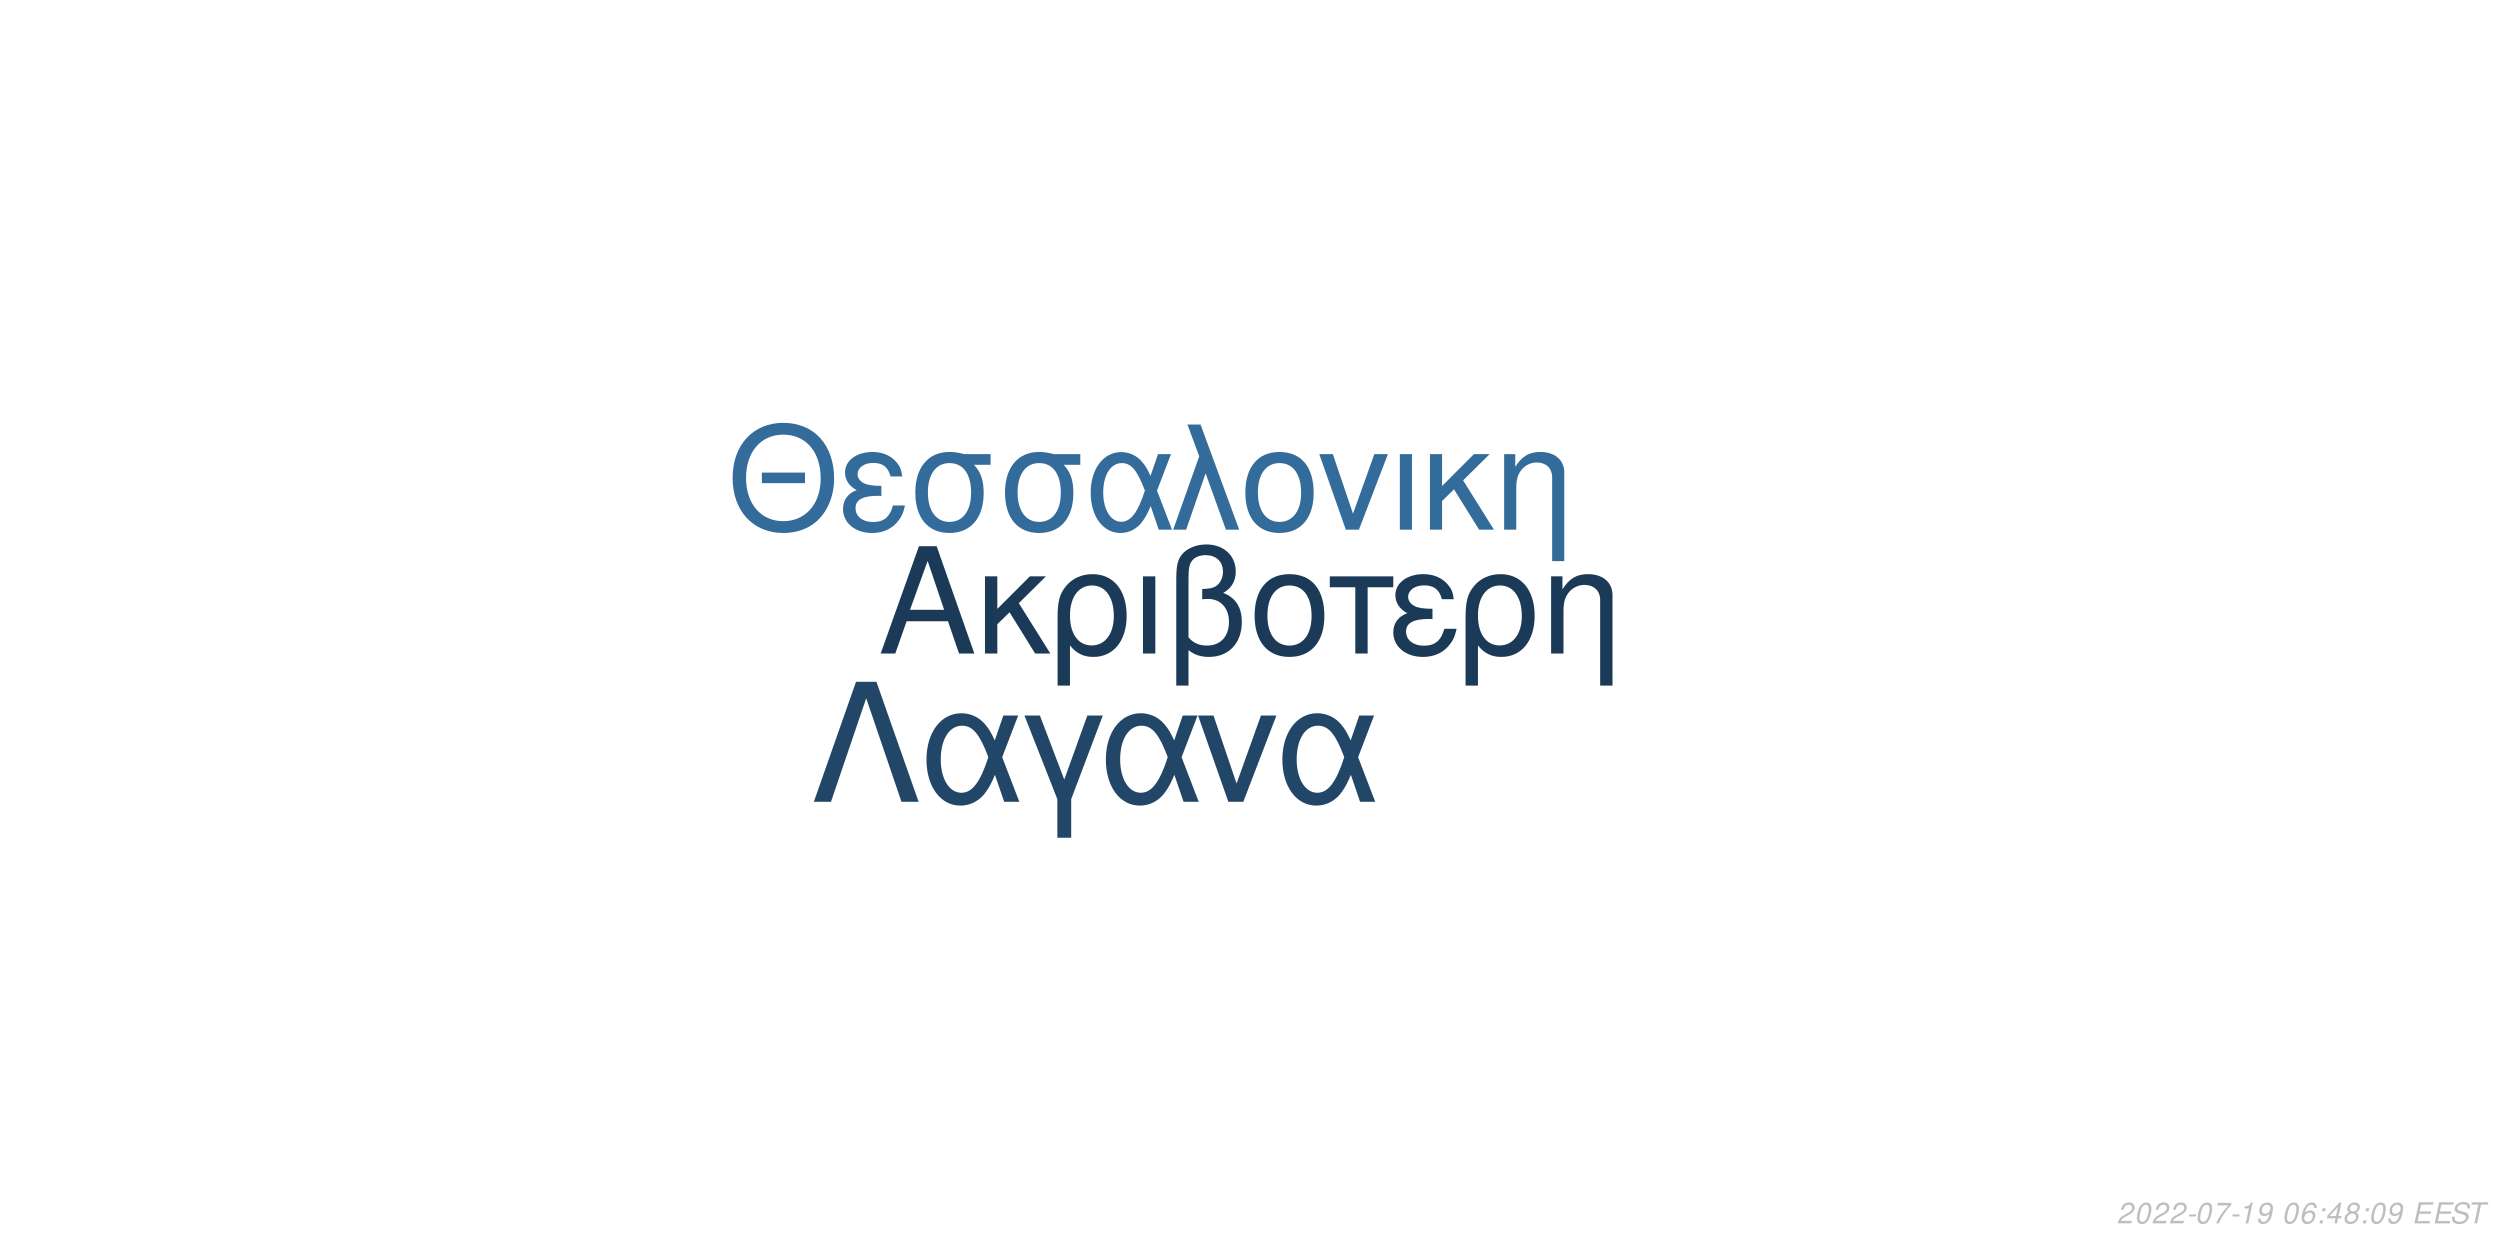
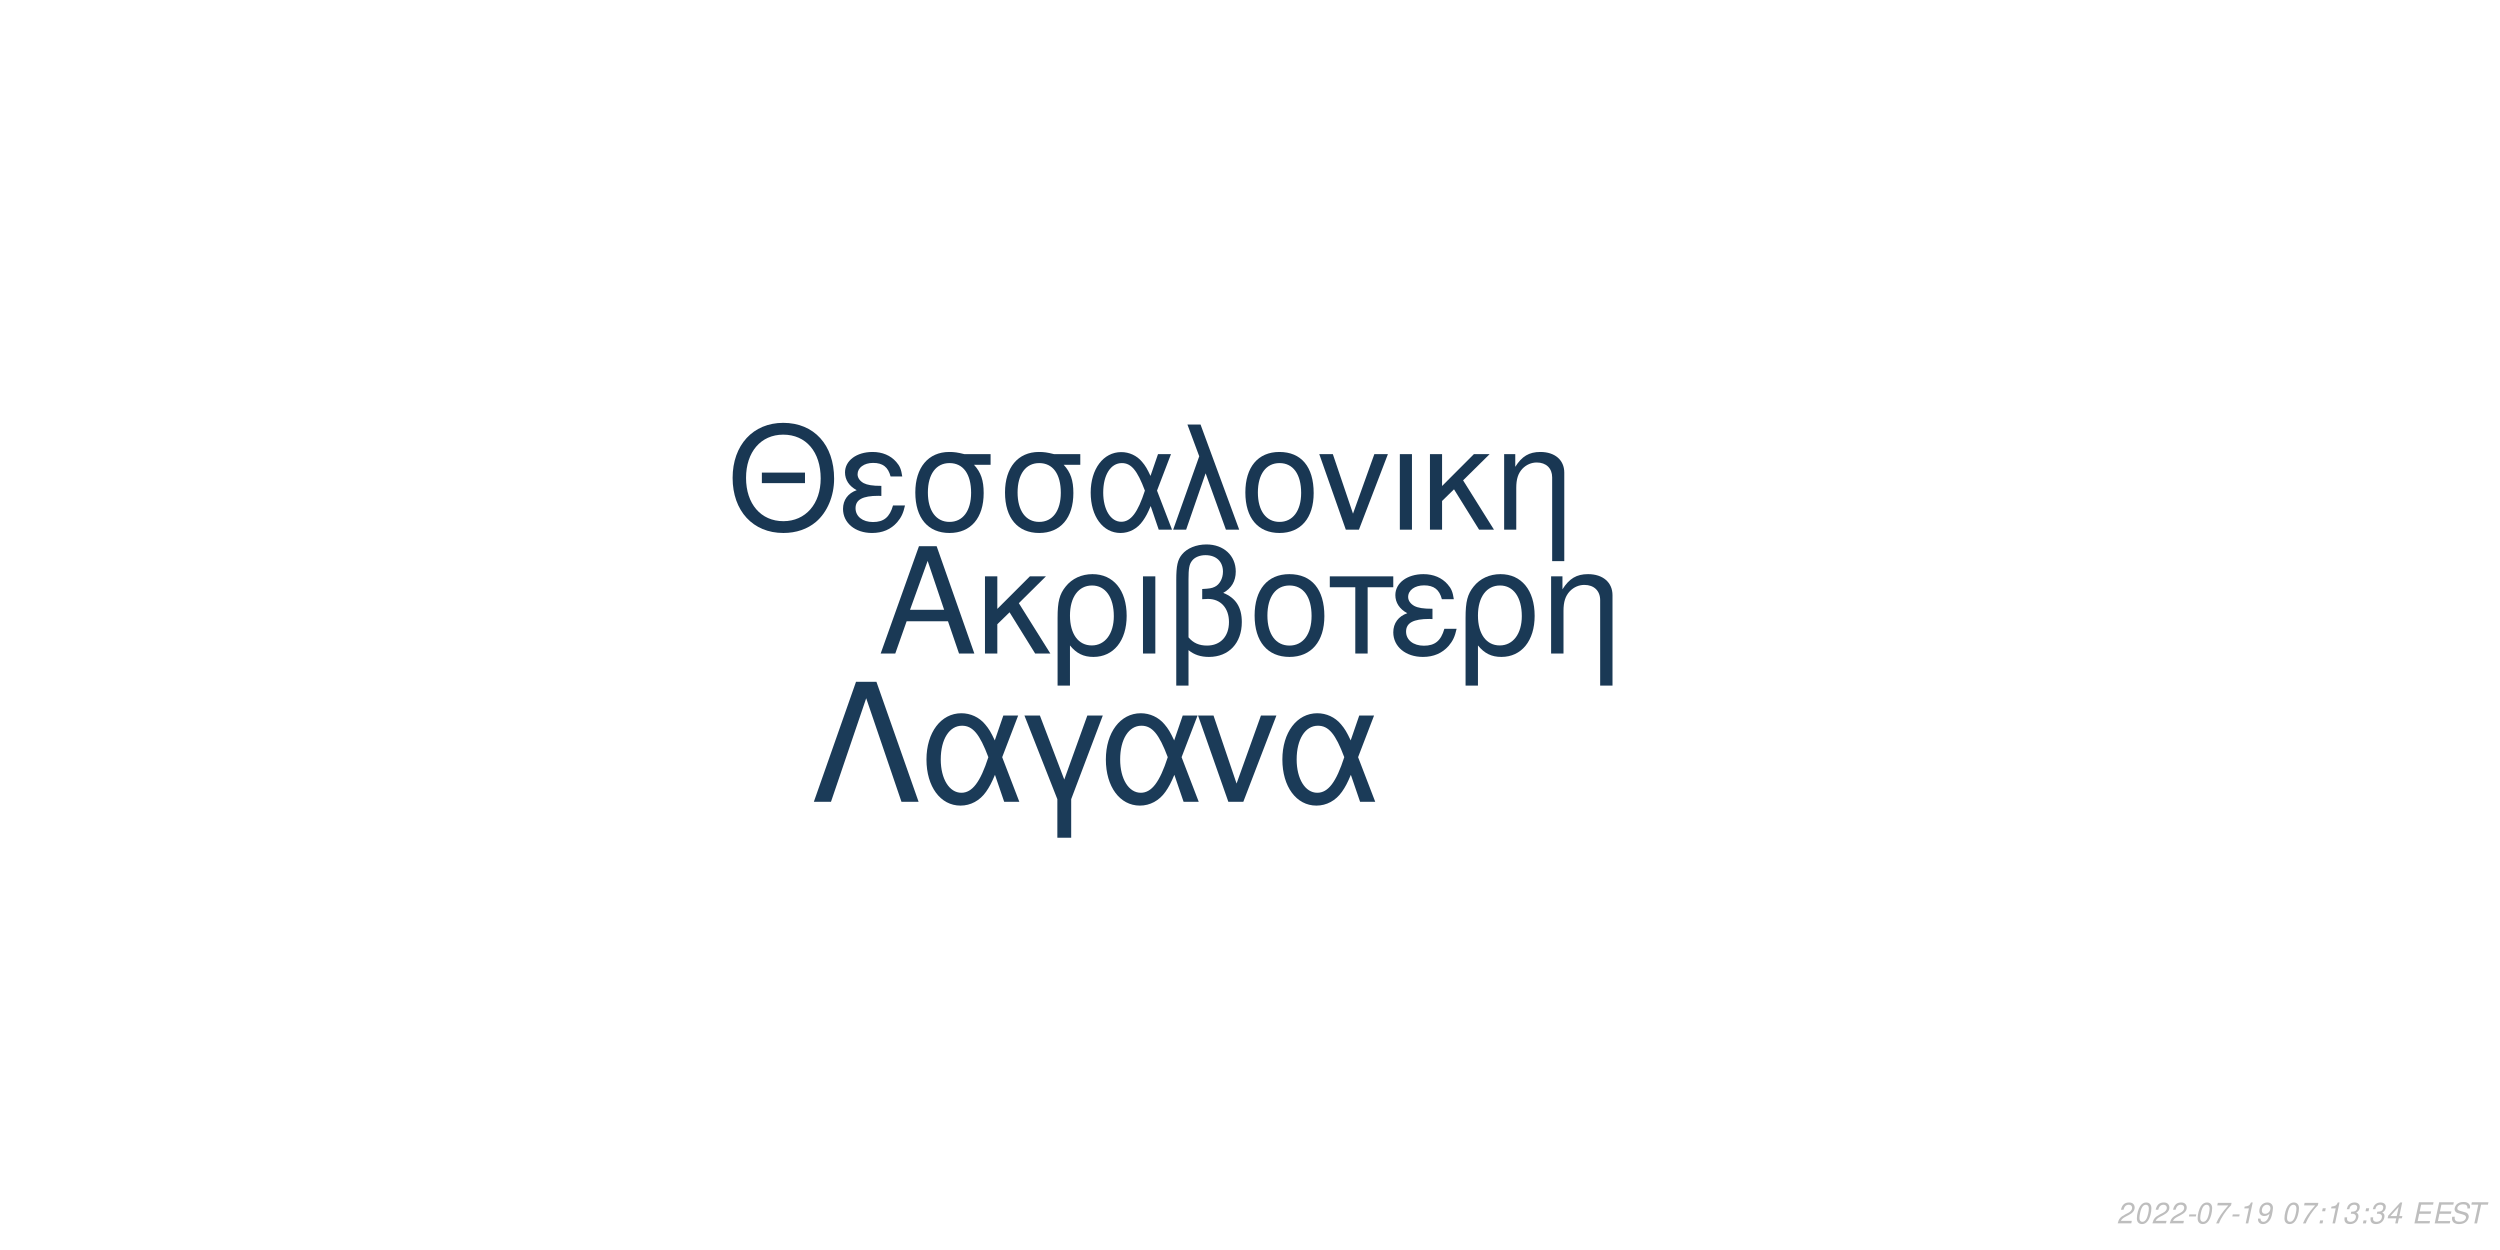
<svg xmlns="http://www.w3.org/2000/svg" xmlns:xlink="http://www.w3.org/1999/xlink" width="864pt" height="432pt" viewBox="0 0 864 432" version="1.1">
  <defs>
    <g>
      <symbol overflow="visible" id="glyph0-0">
        <path style="stroke:none;" d="" />
      </symbol>
      <symbol overflow="visible" id="glyph0-1">
        <path style="stroke:none;" d="M 24.125 -11.141 L 27.938 0 L 33.234 0 L 20.203 -37.094 L 14.094 -37.094 L 0.859 0 L 5.906 0 L 9.828 -11.141 Z M 22.797 -15.109 L 11 -15.109 L 17.094 -32.016 Z M 22.797 -15.109 " />
      </symbol>
      <symbol overflow="visible" id="glyph0-2">
        <path style="stroke:none;" d="M 7.172 -15.422 L 7.172 -26.672 L 2.906 -26.672 L 2.906 0 L 7.172 0 L 7.172 -10.125 L 11.406 -14.25 L 20.25 0 L 25.5 0 L 14.609 -17.406 L 23.969 -26.672 L 18.422 -26.672 Z M 7.172 -15.422 " />
      </symbol>
      <symbol overflow="visible" id="glyph0-3">
        <path style="stroke:none;" d="M 3 11.094 L 7.281 11.094 L 7.281 -2.797 C 9.516 -0.047 11.953 1.172 15.375 1.172 C 22.344 1.172 26.875 -4.422 26.875 -13.031 C 26.875 -21.891 22.297 -27.438 15.062 -27.438 C 11.297 -27.438 7.984 -25.906 5.797 -23.156 C 3.672 -20.516 3 -17.969 3 -12.359 Z M 14.906 -23.516 C 19.547 -23.516 22.438 -19.438 22.438 -12.922 C 22.438 -6.812 19.391 -2.797 14.812 -2.797 C 10.172 -2.797 7.281 -6.766 7.281 -13.125 C 7.281 -19.484 10.234 -23.516 14.906 -23.516 Z M 14.906 -23.516 " />
      </symbol>
      <symbol overflow="visible" id="glyph0-4">
        <path style="stroke:none;" d="M 3.516 0 L 7.781 0 L 7.781 -26.672 L 3.516 -26.672 Z M 3.516 0 " />
      </symbol>
      <symbol overflow="visible" id="glyph0-5">
        <path style="stroke:none;" d="M 4.016 11.094 L 8.25 11.094 L 8.25 -1.172 C 10.172 0.406 12.422 1.172 15.312 1.172 C 22.188 1.172 26.672 -3.609 26.672 -10.891 C 26.672 -15.984 24.578 -19.234 20.25 -20.969 C 23.109 -22.547 24.578 -25.031 24.578 -28.344 C 24.578 -33.844 20.406 -37.703 14.453 -37.703 C 10.938 -37.703 7.734 -36.391 6 -34.25 C 4.484 -32.422 4.016 -30.328 4.016 -25.391 Z M 8.25 -25.656 C 8.25 -29.359 8.5 -30.844 9.469 -32.062 C 10.375 -33.281 12.156 -34 14.094 -34 C 17.812 -34 20.156 -31.812 20.156 -28.297 C 20.156 -25.953 18.984 -23.812 17.297 -23.047 C 16.281 -22.547 15.469 -22.438 12.984 -22.297 L 12.984 -18.781 C 13.734 -18.828 14.344 -18.875 14.969 -18.875 C 19.344 -18.875 22.234 -15.719 22.234 -10.891 C 22.234 -5.906 19.281 -2.75 14.656 -2.75 C 11.953 -2.75 9.922 -3.609 8.25 -5.594 Z M 8.25 -25.656 " />
      </symbol>
      <symbol overflow="visible" id="glyph0-6">
        <path style="stroke:none;" d="M 14.094 -27.438 C 6.562 -27.438 2.094 -22.094 2.094 -13.125 C 2.094 -4.125 6.562 1.172 14.141 1.172 C 21.672 1.172 26.203 -4.172 26.203 -12.922 C 26.203 -22.188 21.828 -27.438 14.094 -27.438 Z M 14.141 -23.516 C 18.938 -23.516 21.781 -19.594 21.781 -12.984 C 21.781 -6.672 18.828 -2.75 14.141 -2.75 C 9.422 -2.75 6.516 -6.672 6.516 -13.125 C 6.516 -19.594 9.422 -23.516 14.141 -23.516 Z M 14.141 -23.516 " />
      </symbol>
      <symbol overflow="visible" id="glyph0-7">
        <path style="stroke:none;" d="M 7.891 0 L 12.156 0 L 12.156 -22.906 L 21.016 -22.906 L 21.016 -26.672 L -0.922 -26.672 L -0.922 -22.906 L 7.891 -22.906 Z M 7.891 0 " />
      </symbol>
      <symbol overflow="visible" id="glyph0-8">
        <path style="stroke:none;" d="M 14.562 -15.469 C 11.344 -15.469 9.562 -15.781 8.297 -16.438 C 6.922 -17.203 6.156 -18.328 6.156 -19.547 C 6.156 -21.891 8.453 -23.562 11.656 -23.562 C 15.062 -23.562 16.953 -22.094 17.812 -18.781 L 21.938 -18.781 C 21.578 -21.266 21.062 -22.5 19.797 -23.922 C 17.812 -26.203 14.906 -27.438 11.453 -27.438 C 5.797 -27.438 1.734 -24.375 1.734 -20.203 C 1.734 -17.609 3.156 -15.375 5.859 -13.938 C 2.797 -12.875 1.016 -10.484 1.016 -7.328 C 1.016 -2.391 5.297 1.172 11.25 1.172 C 14.969 1.172 17.906 -0.109 20.156 -2.641 C 21.578 -4.328 22.297 -5.797 22.906 -8.547 L 18.672 -8.547 C 17.5 -4.422 15.422 -2.703 11.609 -2.703 C 7.938 -2.703 5.438 -4.688 5.438 -7.578 C 5.438 -10.578 7.938 -11.953 13.484 -11.953 C 13.641 -11.953 14.094 -11.953 14.562 -11.906 Z M 14.562 -15.469 " />
      </symbol>
      <symbol overflow="visible" id="glyph0-9">
        <path style="stroke:none;" d="M 3.562 -26.672 L 3.562 0 L 7.844 0 L 7.844 -14.703 C 7.844 -17.906 8.5 -19.891 10.031 -21.531 C 11.406 -22.953 13.188 -23.719 15.062 -23.719 C 18.375 -23.719 20.516 -21.672 20.516 -18.469 L 20.516 11.094 L 24.781 11.094 L 24.781 -20.156 C 24.781 -24.578 21.469 -27.438 16.328 -27.438 C 12.359 -27.438 9.828 -25.906 7.484 -22.188 L 7.484 -26.672 Z M 3.562 -26.672 " />
      </symbol>
      <symbol overflow="visible" id="glyph1-0">
        <path style="stroke:none;" d="" />
      </symbol>
      <symbol overflow="visible" id="glyph1-1">
        <path style="stroke:none;" d="M 26.859 -19.734 L 11.953 -19.734 L 11.953 -16.094 L 26.859 -16.094 Z M 19.328 -36.922 C 8.922 -36.922 1.844 -29.25 1.844 -17.891 C 1.844 -6.484 8.875 1.141 19.391 1.141 C 23.812 1.141 27.703 -0.203 30.641 -2.688 C 34.578 -6.031 36.922 -11.656 36.922 -17.594 C 36.922 -29.297 30 -36.922 19.328 -36.922 Z M 19.328 -32.844 C 27.203 -32.844 32.281 -26.906 32.281 -17.688 C 32.281 -8.922 27.062 -2.938 19.391 -2.938 C 11.609 -2.938 6.484 -8.922 6.484 -17.891 C 6.484 -26.859 11.609 -32.844 19.328 -32.844 Z M 19.328 -32.844 " />
      </symbol>
      <symbol overflow="visible" id="glyph1-2">
        <path style="stroke:none;" d="M 14.25 -15.141 C 11.109 -15.141 9.375 -15.453 8.125 -16.094 C 6.781 -16.844 6.031 -17.938 6.031 -19.141 C 6.031 -21.422 8.266 -23.078 11.406 -23.078 C 14.75 -23.078 16.594 -21.625 17.438 -18.391 L 21.469 -18.391 C 21.125 -20.828 20.625 -22.031 19.391 -23.422 C 17.438 -25.656 14.594 -26.859 11.219 -26.859 C 5.688 -26.859 1.688 -23.875 1.688 -19.781 C 1.688 -17.234 3.094 -15.047 5.734 -13.656 C 2.734 -12.609 1 -10.266 1 -7.172 C 1 -2.344 5.188 1.141 11.016 1.141 C 14.656 1.141 17.547 -0.094 19.734 -2.594 C 21.125 -4.234 21.828 -5.688 22.422 -8.375 L 18.281 -8.375 C 17.141 -4.328 15.094 -2.641 11.359 -2.641 C 7.766 -2.641 5.328 -4.578 5.328 -7.422 C 5.328 -10.359 7.766 -11.703 13.203 -11.703 C 13.359 -11.703 13.797 -11.703 14.25 -11.656 Z M 14.25 -15.141 " />
      </symbol>
      <symbol overflow="visible" id="glyph1-3">
        <path style="stroke:none;" d="M 29 -26.109 L 19.938 -26.109 C 17.594 -26.703 16.438 -26.859 14.703 -26.859 C 7.469 -26.859 2.984 -21.469 2.984 -12.859 C 2.984 -4.031 7.375 1.141 14.797 1.141 C 22.172 1.141 26.609 -4.078 26.609 -12.656 C 26.609 -17.047 25.656 -19.828 23.266 -22.422 L 29 -22.422 Z M 14.797 -23.016 C 19.531 -23.016 22.266 -19.234 22.266 -12.75 C 22.266 -6.531 19.438 -2.688 14.797 -2.688 C 10.172 -2.688 7.328 -6.531 7.328 -12.859 C 7.328 -19.188 10.172 -23.016 14.797 -23.016 Z M 14.797 -23.016 " />
      </symbol>
      <symbol overflow="visible" id="glyph1-4">
        <path style="stroke:none;" d="M 29.344 -26.109 L 24.859 -26.109 L 22.266 -18.578 C 21.125 -21.031 20.484 -22.125 19.328 -23.469 C 17.547 -25.609 14.906 -26.812 12.156 -26.812 C 5.984 -26.812 1.594 -20.984 1.594 -12.812 C 1.594 -4.578 5.828 1.141 11.906 1.141 C 14.953 1.141 17.734 -0.344 19.625 -3.047 C 20.672 -4.531 21.281 -5.688 22.328 -8.172 L 25.109 0 L 29.703 0 L 24.516 -13.5 Z M 20.328 -13.5 C 17.891 -5.922 15.453 -2.734 12.156 -2.734 C 8.516 -2.734 5.922 -6.922 5.922 -12.812 C 5.922 -18.938 8.516 -23.016 12.359 -23.016 C 15.594 -23.016 17.688 -20.531 20.328 -13.5 Z M 20.328 -13.5 " />
      </symbol>
      <symbol overflow="visible" id="glyph1-5">
        <path style="stroke:none;" d="M 1.094 0 L 5.578 0 L 12.312 -19.484 L 19.328 0 L 23.922 0 L 10.562 -36.328 L 6.031 -36.328 L 10.109 -25.359 Z M 1.094 0 " />
      </symbol>
      <symbol overflow="visible" id="glyph1-6">
        <path style="stroke:none;" d="M 13.797 -26.859 C 6.422 -26.859 2.047 -21.625 2.047 -12.859 C 2.047 -4.031 6.422 1.141 13.859 1.141 C 21.234 1.141 25.656 -4.078 25.656 -12.656 C 25.656 -21.719 21.375 -26.859 13.797 -26.859 Z M 13.859 -23.016 C 18.531 -23.016 21.328 -19.188 21.328 -12.703 C 21.328 -6.531 18.438 -2.688 13.859 -2.688 C 9.219 -2.688 6.375 -6.531 6.375 -12.859 C 6.375 -19.188 9.219 -23.016 13.859 -23.016 Z M 13.859 -23.016 " />
      </symbol>
      <symbol overflow="visible" id="glyph1-7">
        <path style="stroke:none;" d="M 14.297 0 L 24.312 -26.109 L 19.625 -26.109 L 12.25 -5.531 L 5.281 -26.109 L 0.594 -26.109 L 9.766 0 Z M 14.297 0 " />
      </symbol>
      <symbol overflow="visible" id="glyph1-8">
        <path style="stroke:none;" d="M 3.438 0 L 7.625 0 L 7.625 -26.109 L 3.438 -26.109 Z M 3.438 0 " />
      </symbol>
      <symbol overflow="visible" id="glyph1-9">
        <path style="stroke:none;" d="M 7.031 -15.094 L 7.031 -26.109 L 2.844 -26.109 L 2.844 0 L 7.031 0 L 7.031 -9.922 L 11.156 -13.953 L 19.828 0 L 24.969 0 L 14.297 -17.047 L 23.469 -26.109 L 18.031 -26.109 Z M 7.031 -15.094 " />
      </symbol>
      <symbol overflow="visible" id="glyph1-10">
        <path style="stroke:none;" d="M 3.484 -26.109 L 3.484 0 L 7.672 0 L 7.672 -14.406 C 7.672 -17.547 8.328 -19.484 9.812 -21.078 C 11.156 -22.469 12.906 -23.219 14.75 -23.219 C 17.984 -23.219 20.078 -21.234 20.078 -18.094 L 20.078 10.859 L 24.266 10.859 L 24.266 -19.734 C 24.266 -24.062 21.031 -26.859 16 -26.859 C 12.109 -26.859 9.609 -25.359 7.328 -21.719 L 7.328 -26.109 Z M 3.484 -26.109 " />
      </symbol>
      <symbol overflow="visible" id="glyph2-0">
        <path style="stroke:none;" d="" />
      </symbol>
      <symbol overflow="visible" id="glyph2-1">
        <path style="stroke:none;" d="M 22.531 -41.484 L 15.484 -41.484 L 0.906 0 L 6.828 0 L 19 -35.797 L 31.188 0 L 37.109 0 Z M 22.531 -41.484 " />
      </symbol>
      <symbol overflow="visible" id="glyph2-2">
        <path style="stroke:none;" d="M 33.516 -29.812 L 28.391 -29.812 L 25.438 -21.219 C 24.125 -24.016 23.391 -25.266 22.078 -26.797 C 20.031 -29.25 17.016 -30.609 13.891 -30.609 C 6.828 -30.609 1.828 -23.953 1.828 -14.625 C 1.828 -5.234 6.656 1.312 13.594 1.312 C 17.078 1.312 20.266 -0.391 22.422 -3.469 C 23.609 -5.172 24.297 -6.484 25.5 -9.328 L 28.688 0 L 33.922 0 L 28 -15.422 Z M 23.219 -15.422 C 20.422 -6.766 17.641 -3.125 13.891 -3.125 C 9.734 -3.125 6.766 -7.906 6.766 -14.625 C 6.766 -21.625 9.734 -26.297 14.109 -26.297 C 17.812 -26.297 20.203 -23.453 23.219 -15.422 Z M 23.219 -15.422 " />
      </symbol>
      <symbol overflow="visible" id="glyph2-3">
        <path style="stroke:none;" d="M 12.062 12.406 L 16.844 12.406 L 16.844 -0.906 L 27.766 -29.812 L 22.422 -29.812 L 14.453 -7.688 L 6.031 -29.812 L 0.688 -29.812 L 12.062 -0.906 Z M 12.062 12.406 " />
      </symbol>
      <symbol overflow="visible" id="glyph2-4">
        <path style="stroke:none;" d="M 16.328 0 L 27.766 -29.812 L 22.422 -29.812 L 14 -6.312 L 6.031 -29.812 L 0.688 -29.812 L 11.156 0 Z M 16.328 0 " />
      </symbol>
      <symbol overflow="visible" id="glyph3-0">
        <path style="stroke:none;" d="" />
      </symbol>
      <symbol overflow="visible" id="glyph3-1">
        <path style="stroke:none;" d="M 5.234 -0.875 L 1.469 -0.875 C 1.641 -1.375 2.203 -1.891 3.109 -2.344 L 4.234 -2.938 C 5.562 -3.625 6.219 -4.469 6.219 -5.484 C 6.219 -5.938 6.062 -6.359 5.797 -6.656 C 5.469 -7.047 4.984 -7.234 4.312 -7.234 C 2.766 -7.234 1.891 -6.453 1.484 -4.734 L 2.375 -4.734 C 2.484 -5.188 2.609 -5.484 2.797 -5.75 C 3.094 -6.203 3.609 -6.453 4.188 -6.453 C 4.891 -6.453 5.344 -6.031 5.344 -5.375 C 5.344 -4.703 4.859 -4.094 4.016 -3.656 L 2.984 -3.125 C 1.234 -2.188 0.797 -1.656 0.344 -0.016 L 5.047 -0.016 Z M 5.234 -0.875 " />
      </symbol>
      <symbol overflow="visible" id="glyph3-2">
        <path style="stroke:none;" d="M 4.203 -7.234 C 3.375 -7.234 2.688 -6.812 2.125 -5.984 C 1.484 -5.047 0.984 -3.188 0.984 -1.734 C 0.984 -1.109 1.172 -0.562 1.484 -0.266 C 1.797 0.047 2.281 0.234 2.766 0.234 C 3.625 0.234 4.281 -0.156 4.859 -1.016 C 5.516 -1.953 6 -3.797 6 -5.266 C 6 -6.5 5.328 -7.234 4.203 -7.234 Z M 4.094 -6.453 C 4.734 -6.453 5.125 -5.984 5.125 -5.156 C 5.125 -4.203 4.781 -2.625 4.406 -1.812 C 3.984 -0.938 3.516 -0.547 2.875 -0.547 C 2.25 -0.547 1.875 -1.031 1.875 -1.828 C 1.875 -2.797 2.203 -4.344 2.594 -5.203 C 2.984 -6.047 3.453 -6.453 4.094 -6.453 Z M 4.094 -6.453 " />
      </symbol>
      <symbol overflow="visible" id="glyph3-3">
        <path style="stroke:none;" d="M 3.516 -3.125 L 1.125 -3.125 L 0.969 -2.406 L 3.359 -2.406 Z M 3.516 -3.125 " />
      </symbol>
      <symbol overflow="visible" id="glyph3-4">
        <path style="stroke:none;" d="M 6.703 -7.094 L 1.953 -7.094 L 1.766 -6.219 L 5.594 -6.219 C 3.344 -3.688 2.266 -2.109 1.375 0 L 2.344 0 C 3.031 -1.906 4.828 -4.594 6.547 -6.281 Z M 6.703 -7.094 " />
      </symbol>
      <symbol overflow="visible" id="glyph3-5">
        <path style="stroke:none;" d="M 3.703 -5.188 L 2.594 0 L 3.469 0 L 5.016 -7.234 L 4.438 -7.234 C 3.906 -6.156 3.688 -6.016 2.234 -5.812 L 2.109 -5.188 Z M 3.703 -5.188 " />
      </symbol>
      <symbol overflow="visible" id="glyph3-6">
        <path style="stroke:none;" d="M 0.844 -1.656 C 0.844 -1.547 0.844 -1.438 0.844 -1.375 C 0.844 -0.406 1.531 0.234 2.578 0.234 C 3.203 0.234 3.766 0.016 4.297 -0.438 C 4.938 -1 5.312 -1.656 5.594 -2.719 C 5.844 -3.672 6.016 -4.766 6.016 -5.375 C 6.016 -5.844 5.844 -6.328 5.547 -6.656 C 5.203 -7.031 4.703 -7.234 4.062 -7.234 C 2.516 -7.234 1.297 -5.938 1.297 -4.266 C 1.297 -3.203 1.984 -2.547 3.047 -2.547 C 3.484 -2.547 3.953 -2.672 4.281 -2.891 C 4.406 -2.984 4.547 -3.078 4.828 -3.344 C 4.438 -1.484 3.703 -0.547 2.703 -0.547 C 2.109 -0.547 1.719 -0.938 1.719 -1.547 L 1.719 -1.656 Z M 3.953 -6.453 C 4.625 -6.453 5.141 -5.953 5.141 -5.281 C 5.141 -4.188 4.312 -3.312 3.297 -3.312 C 2.594 -3.312 2.172 -3.734 2.172 -4.453 C 2.172 -5.562 2.984 -6.453 3.953 -6.453 Z M 3.953 -6.453 " />
      </symbol>
      <symbol overflow="visible" id="glyph3-7">
        <path style="stroke:none;" d="" />
      </symbol>
      <symbol overflow="visible" id="glyph3-8">
-         <path style="stroke:none;" d="M 6.125 -5.344 L 6.141 -5.625 C 6.141 -6.609 5.453 -7.234 4.391 -7.234 C 3.438 -7.234 2.641 -6.719 2.016 -5.703 C 1.422 -4.781 0.938 -2.953 0.938 -1.688 C 0.938 -0.516 1.688 0.234 2.859 0.234 C 3.703 0.234 4.438 -0.156 5 -0.875 C 5.406 -1.422 5.672 -2.156 5.672 -2.766 C 5.672 -3.812 4.969 -4.5 3.906 -4.5 C 3.234 -4.5 2.672 -4.234 2.094 -3.625 C 2.406 -5.375 3.234 -6.453 4.25 -6.453 C 4.703 -6.453 5.062 -6.234 5.172 -5.844 C 5.203 -5.719 5.234 -5.578 5.25 -5.344 Z M 3.656 -3.734 C 4.344 -3.734 4.797 -3.281 4.797 -2.625 C 4.797 -1.469 3.984 -0.547 2.984 -0.547 C 2.297 -0.547 1.812 -1.047 1.812 -1.766 C 1.812 -2.859 2.625 -3.734 3.656 -3.734 Z M 3.656 -3.734 " />
+         <path style="stroke:none;" d="M 2.359 -1.031 L 1.312 -1.031 L 1.094 0 L 2.141 0 Z M 3.266 -5.234 L 2.219 -5.234 L 2 -4.203 L 3.047 -4.203 Z M 3.266 -5.234 " />
      </symbol>
      <symbol overflow="visible" id="glyph3-9">
-         <path style="stroke:none;" d="M 2.359 -1.031 L 1.312 -1.031 L 1.094 0 L 2.141 0 Z M 3.266 -5.234 L 2.219 -5.234 L 2 -4.203 L 3.047 -4.203 Z M 3.266 -5.234 " />
+         <path style="stroke:none;" d="M 2.922 -3.312 C 3.125 -3.344 3.234 -3.344 3.375 -3.344 C 4.203 -3.344 4.688 -3 4.688 -2.406 C 4.688 -1.312 3.906 -0.547 2.781 -0.547 C 2.047 -0.547 1.594 -0.938 1.594 -1.562 C 1.594 -1.719 1.609 -1.844 1.656 -2.094 L 0.766 -2.094 C 0.734 -1.797 0.719 -1.641 0.719 -1.469 C 0.719 -0.375 1.406 0.234 2.641 0.234 C 3.547 0.234 4.297 -0.078 4.812 -0.656 C 5.266 -1.156 5.562 -1.875 5.562 -2.547 C 5.562 -3.125 5.344 -3.453 4.797 -3.734 C 5.641 -4.234 6.016 -4.844 6.016 -5.734 C 6.016 -6.656 5.312 -7.234 4.203 -7.234 C 3.375 -7.234 2.672 -6.938 2.188 -6.375 C 1.891 -6.031 1.703 -5.641 1.516 -4.906 L 2.391 -4.906 C 2.5 -5.359 2.594 -5.594 2.734 -5.812 C 3.047 -6.234 3.516 -6.453 4.078 -6.453 C 4.734 -6.453 5.141 -6.125 5.141 -5.578 C 5.141 -5.188 5.016 -4.797 4.797 -4.547 C 4.516 -4.234 4 -4.062 3.266 -4.062 L 3.078 -4.062 Z M 2.922 -3.312 " />
      </symbol>
      <symbol overflow="visible" id="glyph3-10">
        <path style="stroke:none;" d="M 3.625 -1.75 L 3.266 0 L 4.141 0 L 4.516 -1.75 L 5.562 -1.75 L 5.734 -2.531 L 4.688 -2.531 L 5.688 -7.234 L 5.016 -7.234 L 0.844 -2.672 L 0.641 -1.75 Z M 3.797 -2.531 L 1.594 -2.531 L 4.469 -5.703 Z M 3.797 -2.531 " />
      </symbol>
      <symbol overflow="visible" id="glyph3-11">
-         <path style="stroke:none;" d="M 4.766 -3.797 C 5.078 -3.969 5.234 -4.078 5.438 -4.234 C 5.812 -4.594 6.062 -5.172 6.062 -5.734 C 6.062 -6.625 5.344 -7.234 4.266 -7.234 C 2.812 -7.234 1.703 -6.219 1.703 -4.875 C 1.703 -4.406 1.875 -4.125 2.359 -3.812 C 1.297 -3.312 0.75 -2.516 0.75 -1.469 C 0.75 -0.438 1.547 0.234 2.812 0.234 C 3.656 0.234 4.359 -0.094 4.938 -0.734 C 5.359 -1.234 5.609 -1.859 5.609 -2.438 C 5.609 -3.047 5.312 -3.516 4.766 -3.797 Z M 4.109 -6.453 C 4.797 -6.453 5.188 -6.125 5.188 -5.578 C 5.188 -5.266 5.062 -4.922 4.859 -4.672 C 4.562 -4.312 4.188 -4.156 3.656 -4.156 C 2.984 -4.156 2.594 -4.453 2.594 -4.984 C 2.594 -5.859 3.203 -6.453 4.109 -6.453 Z M 3.453 -3.406 C 4.234 -3.406 4.734 -2.984 4.734 -2.312 C 4.734 -1.312 3.922 -0.547 2.875 -0.547 C 2.125 -0.547 1.625 -0.969 1.625 -1.625 C 1.625 -2.609 2.438 -3.406 3.453 -3.406 Z M 3.453 -3.406 " />
+         <path style="stroke:none;" d="M 2.547 -3.312 L 6.5 -3.312 L 6.688 -4.141 L 2.719 -4.141 L 3.219 -6.469 L 7.344 -6.469 L 7.516 -7.297 L 2.453 -7.297 L 0.906 0 L 6.125 0 L 6.297 -0.812 L 2.016 -0.812 Z M 2.547 -3.312 " />
      </symbol>
      <symbol overflow="visible" id="glyph3-12">
-         <path style="stroke:none;" d="M 2.547 -3.312 L 6.5 -3.312 L 6.688 -4.141 L 2.719 -4.141 L 3.219 -6.469 L 7.344 -6.469 L 7.516 -7.297 L 2.453 -7.297 L 0.906 0 L 6.125 0 L 6.297 -0.812 L 2.016 -0.812 Z M 2.547 -3.312 " />
+         <path style="stroke:none;" d="M 7.062 -5.156 C 7.125 -5.438 7.141 -5.562 7.141 -5.703 C 7.141 -6.156 6.938 -6.594 6.594 -6.891 C 6.188 -7.25 5.656 -7.406 4.875 -7.406 C 3.844 -7.406 3.047 -7.125 2.5 -6.562 C 2.094 -6.141 1.781 -5.438 1.781 -4.922 C 1.781 -4.297 2.219 -3.766 2.891 -3.562 L 4.594 -3.094 C 5.406 -2.859 5.734 -2.578 5.734 -2.094 C 5.734 -1.781 5.547 -1.406 5.266 -1.141 C 4.844 -0.766 4.266 -0.578 3.453 -0.578 C 2.328 -0.578 1.812 -0.984 1.812 -1.906 C 1.812 -2.047 1.812 -2.125 1.844 -2.312 L 0.984 -2.312 C 0.906 -2.062 0.891 -1.906 0.891 -1.688 C 0.891 -0.484 1.797 0.234 3.297 0.234 C 4.359 0.234 5.234 -0.062 5.812 -0.609 C 6.344 -1.078 6.688 -1.797 6.688 -2.375 C 6.688 -2.641 6.609 -2.906 6.453 -3.156 C 6.234 -3.5 5.938 -3.703 5.469 -3.828 L 3.75 -4.312 C 2.984 -4.547 2.734 -4.734 2.734 -5.188 C 2.734 -5.547 2.875 -5.844 3.188 -6.109 C 3.547 -6.438 4.031 -6.594 4.703 -6.594 C 5.266 -6.594 5.688 -6.484 5.906 -6.297 C 6.094 -6.125 6.219 -5.797 6.219 -5.516 C 6.219 -5.422 6.203 -5.344 6.188 -5.156 Z M 7.062 -5.156 " />
      </symbol>
      <symbol overflow="visible" id="glyph3-13">
-         <path style="stroke:none;" d="M 7.062 -5.156 C 7.125 -5.438 7.141 -5.562 7.141 -5.703 C 7.141 -6.156 6.938 -6.594 6.594 -6.891 C 6.188 -7.25 5.656 -7.406 4.875 -7.406 C 3.844 -7.406 3.047 -7.125 2.5 -6.562 C 2.094 -6.141 1.781 -5.438 1.781 -4.922 C 1.781 -4.297 2.219 -3.766 2.891 -3.562 L 4.594 -3.094 C 5.406 -2.859 5.734 -2.578 5.734 -2.094 C 5.734 -1.781 5.547 -1.406 5.266 -1.141 C 4.844 -0.766 4.266 -0.578 3.453 -0.578 C 2.328 -0.578 1.812 -0.984 1.812 -1.906 C 1.812 -2.047 1.812 -2.125 1.844 -2.312 L 0.984 -2.312 C 0.906 -2.062 0.891 -1.906 0.891 -1.688 C 0.891 -0.484 1.797 0.234 3.297 0.234 C 4.359 0.234 5.234 -0.062 5.812 -0.609 C 6.344 -1.078 6.688 -1.797 6.688 -2.375 C 6.688 -2.641 6.609 -2.906 6.453 -3.156 C 6.234 -3.5 5.938 -3.703 5.469 -3.828 L 3.75 -4.312 C 2.984 -4.547 2.734 -4.734 2.734 -5.188 C 2.734 -5.547 2.875 -5.844 3.188 -6.109 C 3.547 -6.438 4.031 -6.594 4.703 -6.594 C 5.266 -6.594 5.688 -6.484 5.906 -6.297 C 6.094 -6.125 6.219 -5.797 6.219 -5.516 C 6.219 -5.422 6.203 -5.344 6.188 -5.156 Z M 7.062 -5.156 " />
-       </symbol>
-       <symbol overflow="visible" id="glyph3-14">
        <path style="stroke:none;" d="M 4.938 -6.469 L 7.312 -6.469 L 7.484 -7.297 L 1.75 -7.297 L 1.578 -6.469 L 3.984 -6.469 L 2.609 0 L 3.547 0 Z M 4.938 -6.469 " />
      </symbol>
    </g>
  </defs>
  <g id="surface1">
    <rect x="0" y="0" width="864" height="432" style="fill:rgb(100%,100%,100%);fill-opacity:1;stroke:none;" />
-     <g style="fill:rgb(10.588%,22.745%,34.118%);fill-opacity:1;">
+     <g style="fill:rgb(10.196%,22.353%,33.333%);fill-opacity:1;">
      <use xlink:href="#glyph0-1" x="303.5" y="225.861" />
      <use xlink:href="#glyph0-2" x="337.5" y="225.861" />
      <use xlink:href="#glyph0-3" x="362.5" y="225.861" />
      <use xlink:href="#glyph0-4" x="391.5" y="225.861" />
      <use xlink:href="#glyph0-5" x="402.5" y="225.861" />
      <use xlink:href="#glyph0-6" x="431.5" y="225.861" />
      <use xlink:href="#glyph0-7" x="460.5" y="225.861" />
      <use xlink:href="#glyph0-8" x="480.5" y="225.861" />
      <use xlink:href="#glyph0-3" x="503.5" y="225.861" />
      <use xlink:href="#glyph0-9" x="532.5" y="225.861" />
    </g>
-     <g style="fill:rgb(20%,41.961%,60.392%);fill-opacity:1;">
+     <g style="fill:rgb(9.804%,21.569%,32.549%);fill-opacity:1;">
      <use xlink:href="#glyph1-1" x="251.348" y="183.058" />
      <use xlink:href="#glyph1-2" x="290.348" y="183.058" />
      <use xlink:href="#glyph1-3" x="313.348" y="183.058" />
      <use xlink:href="#glyph1-3" x="344.348" y="183.058" />
      <use xlink:href="#glyph1-4" x="375.348" y="183.058" />
      <use xlink:href="#glyph1-5" x="404.348" y="183.058" />
      <use xlink:href="#glyph1-6" x="428.348" y="183.058" />
      <use xlink:href="#glyph1-7" x="455.348" y="183.058" />
      <use xlink:href="#glyph1-8" x="480.348" y="183.058" />
      <use xlink:href="#glyph1-9" x="491.348" y="183.058" />
      <use xlink:href="#glyph1-10" x="516.348" y="183.058" />
    </g>
-     <g style="fill:rgb(12.941%,27.451%,40.392%);fill-opacity:1;">
+     <g style="fill:rgb(10.588%,23.137%,34.51%);fill-opacity:1;">
      <use xlink:href="#glyph2-1" x="280.359" y="277.105" />
      <use xlink:href="#glyph2-2" x="318.359" y="277.105" />
      <use xlink:href="#glyph2-3" x="353.359" y="277.105" />
      <use xlink:href="#glyph2-2" x="380.359" y="277.105" />
      <use xlink:href="#glyph2-4" x="413.359" y="277.105" />
      <use xlink:href="#glyph2-2" x="441.359" y="277.105" />
    </g>
    <g style="fill:rgb(74.51%,74.51%,74.51%);fill-opacity:1;">
      <use xlink:href="#glyph3-1" x="731.52" y="422.81" />
      <use xlink:href="#glyph3-2" x="737.52" y="422.81" />
      <use xlink:href="#glyph3-1" x="743.52" y="422.81" />
      <use xlink:href="#glyph3-1" x="749.52" y="422.81" />
      <use xlink:href="#glyph3-3" x="755.52" y="422.81" />
      <use xlink:href="#glyph3-2" x="758.52" y="422.81" />
      <use xlink:href="#glyph3-4" x="764.52" y="422.81" />
      <use xlink:href="#glyph3-3" x="770.52" y="422.81" />
      <use xlink:href="#glyph3-5" x="773.52" y="422.81" />
      <use xlink:href="#glyph3-6" x="779.52" y="422.81" />
      <use xlink:href="#glyph3-7" x="785.52" y="422.81" />
      <use xlink:href="#glyph3-2" x="788.52" y="422.81" />
-       <use xlink:href="#glyph3-8" x="794.52" y="422.81" />
-       <use xlink:href="#glyph3-9" x="800.52" y="422.81" />
-       <use xlink:href="#glyph3-10" x="803.52" y="422.81" />
-       <use xlink:href="#glyph3-11" x="809.52" y="422.81" />
-       <use xlink:href="#glyph3-9" x="815.52" y="422.81" />
-       <use xlink:href="#glyph3-2" x="818.52" y="422.81" />
-       <use xlink:href="#glyph3-6" x="824.52" y="422.81" />
+       <use xlink:href="#glyph3-4" x="794.52" y="422.81" />
+       <use xlink:href="#glyph3-8" x="800.52" y="422.81" />
+       <use xlink:href="#glyph3-5" x="803.52" y="422.81" />
+       <use xlink:href="#glyph3-9" x="809.52" y="422.81" />
+       <use xlink:href="#glyph3-8" x="815.52" y="422.81" />
+       <use xlink:href="#glyph3-9" x="818.52" y="422.81" />
+       <use xlink:href="#glyph3-10" x="824.52" y="422.81" />
      <use xlink:href="#glyph3-7" x="830.52" y="422.81" />
-       <use xlink:href="#glyph3-12" x="833.52" y="422.81" />
-       <use xlink:href="#glyph3-12" x="840.52" y="422.81" />
-       <use xlink:href="#glyph3-13" x="846.52" y="422.81" />
-       <use xlink:href="#glyph3-14" x="852.52" y="422.81" />
+       <use xlink:href="#glyph3-11" x="833.52" y="422.81" />
+       <use xlink:href="#glyph3-11" x="840.52" y="422.81" />
+       <use xlink:href="#glyph3-12" x="846.52" y="422.81" />
+       <use xlink:href="#glyph3-13" x="852.52" y="422.81" />
    </g>
  </g>
</svg>
